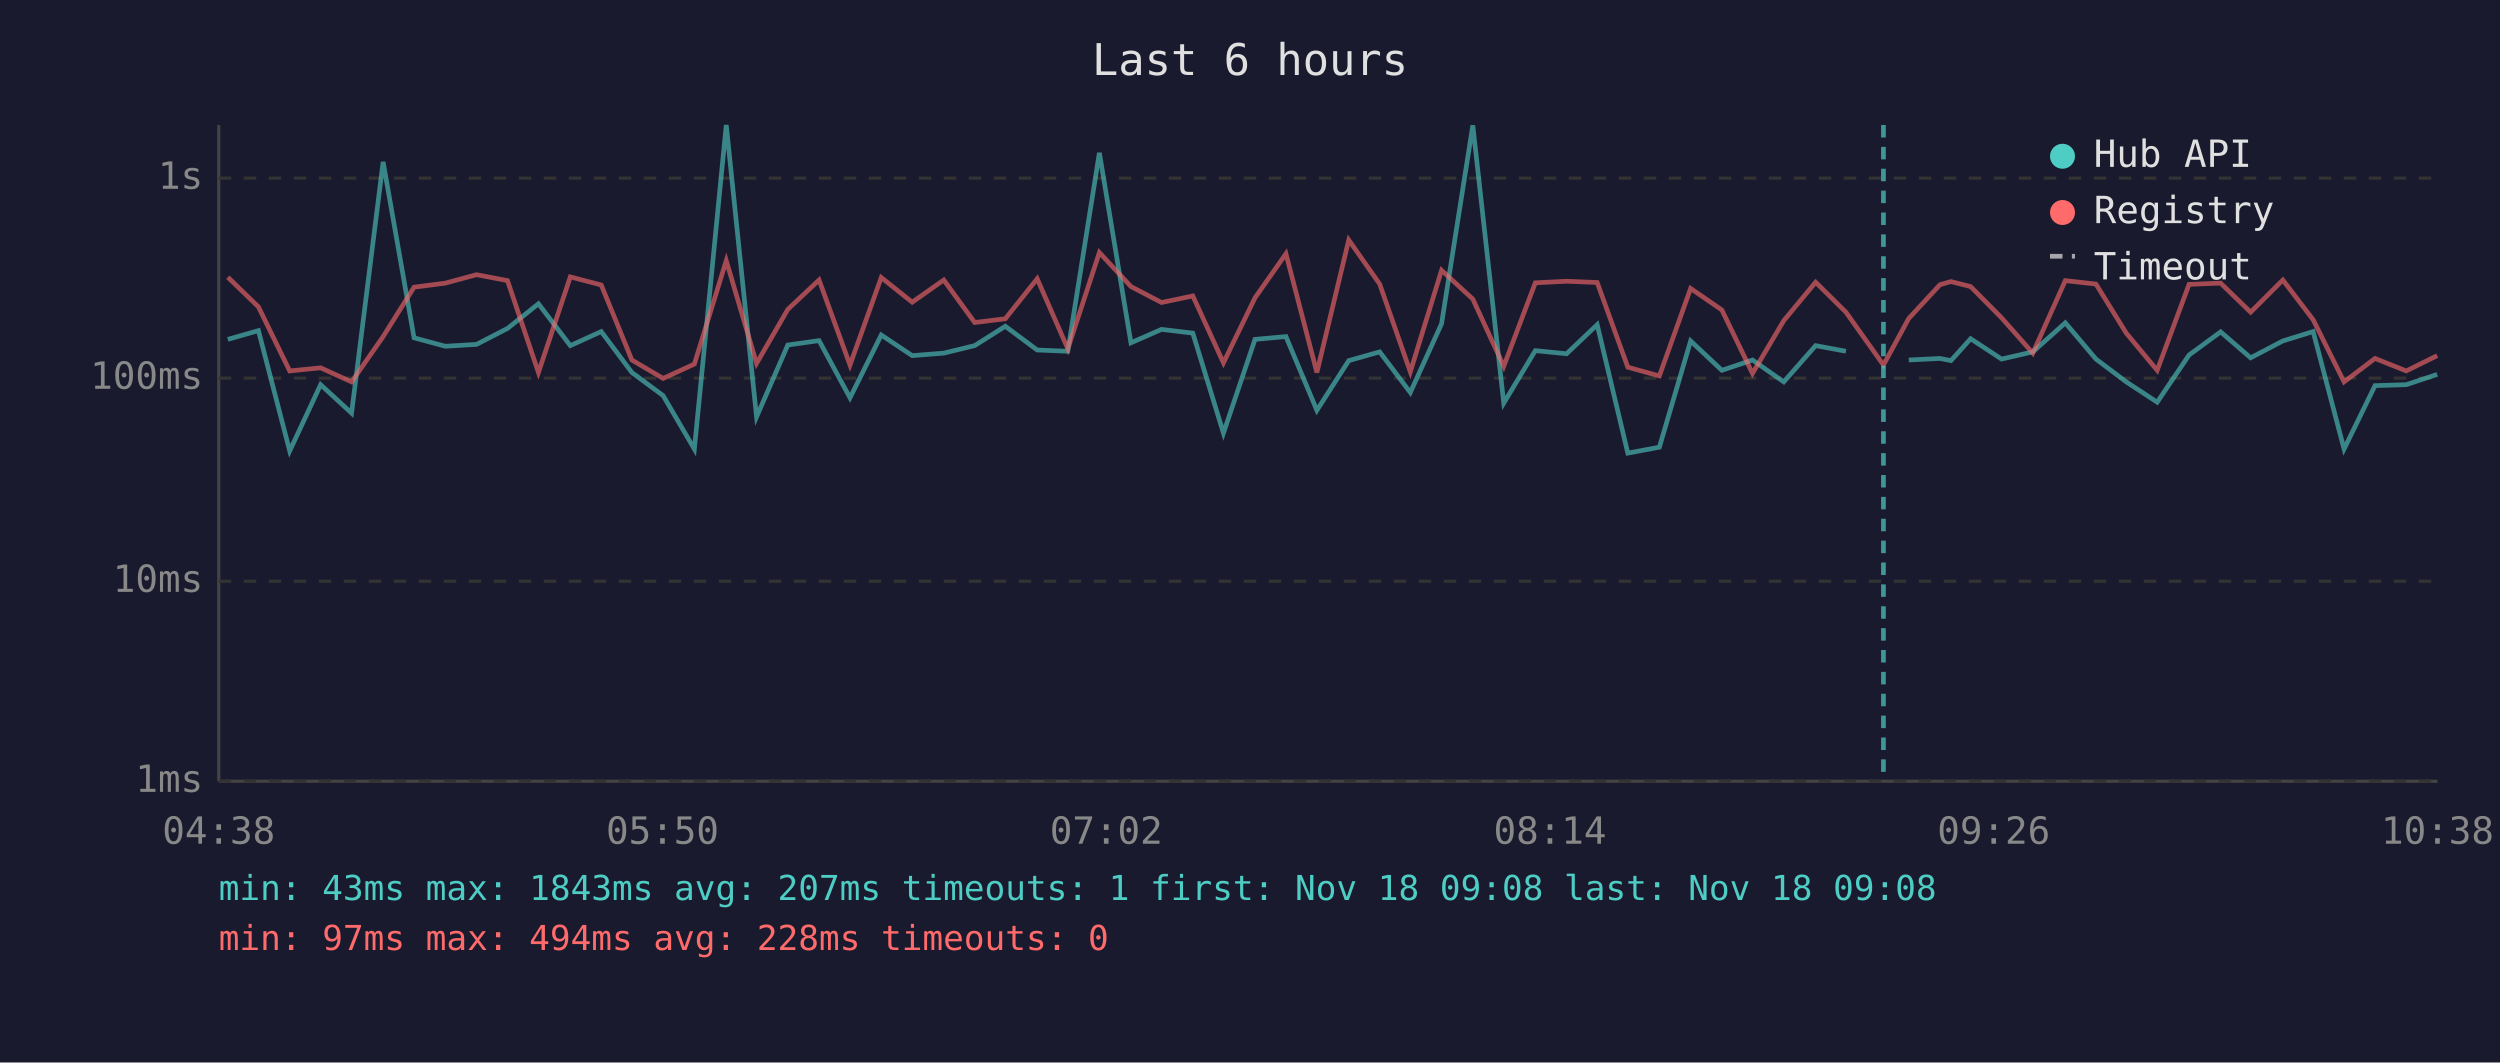
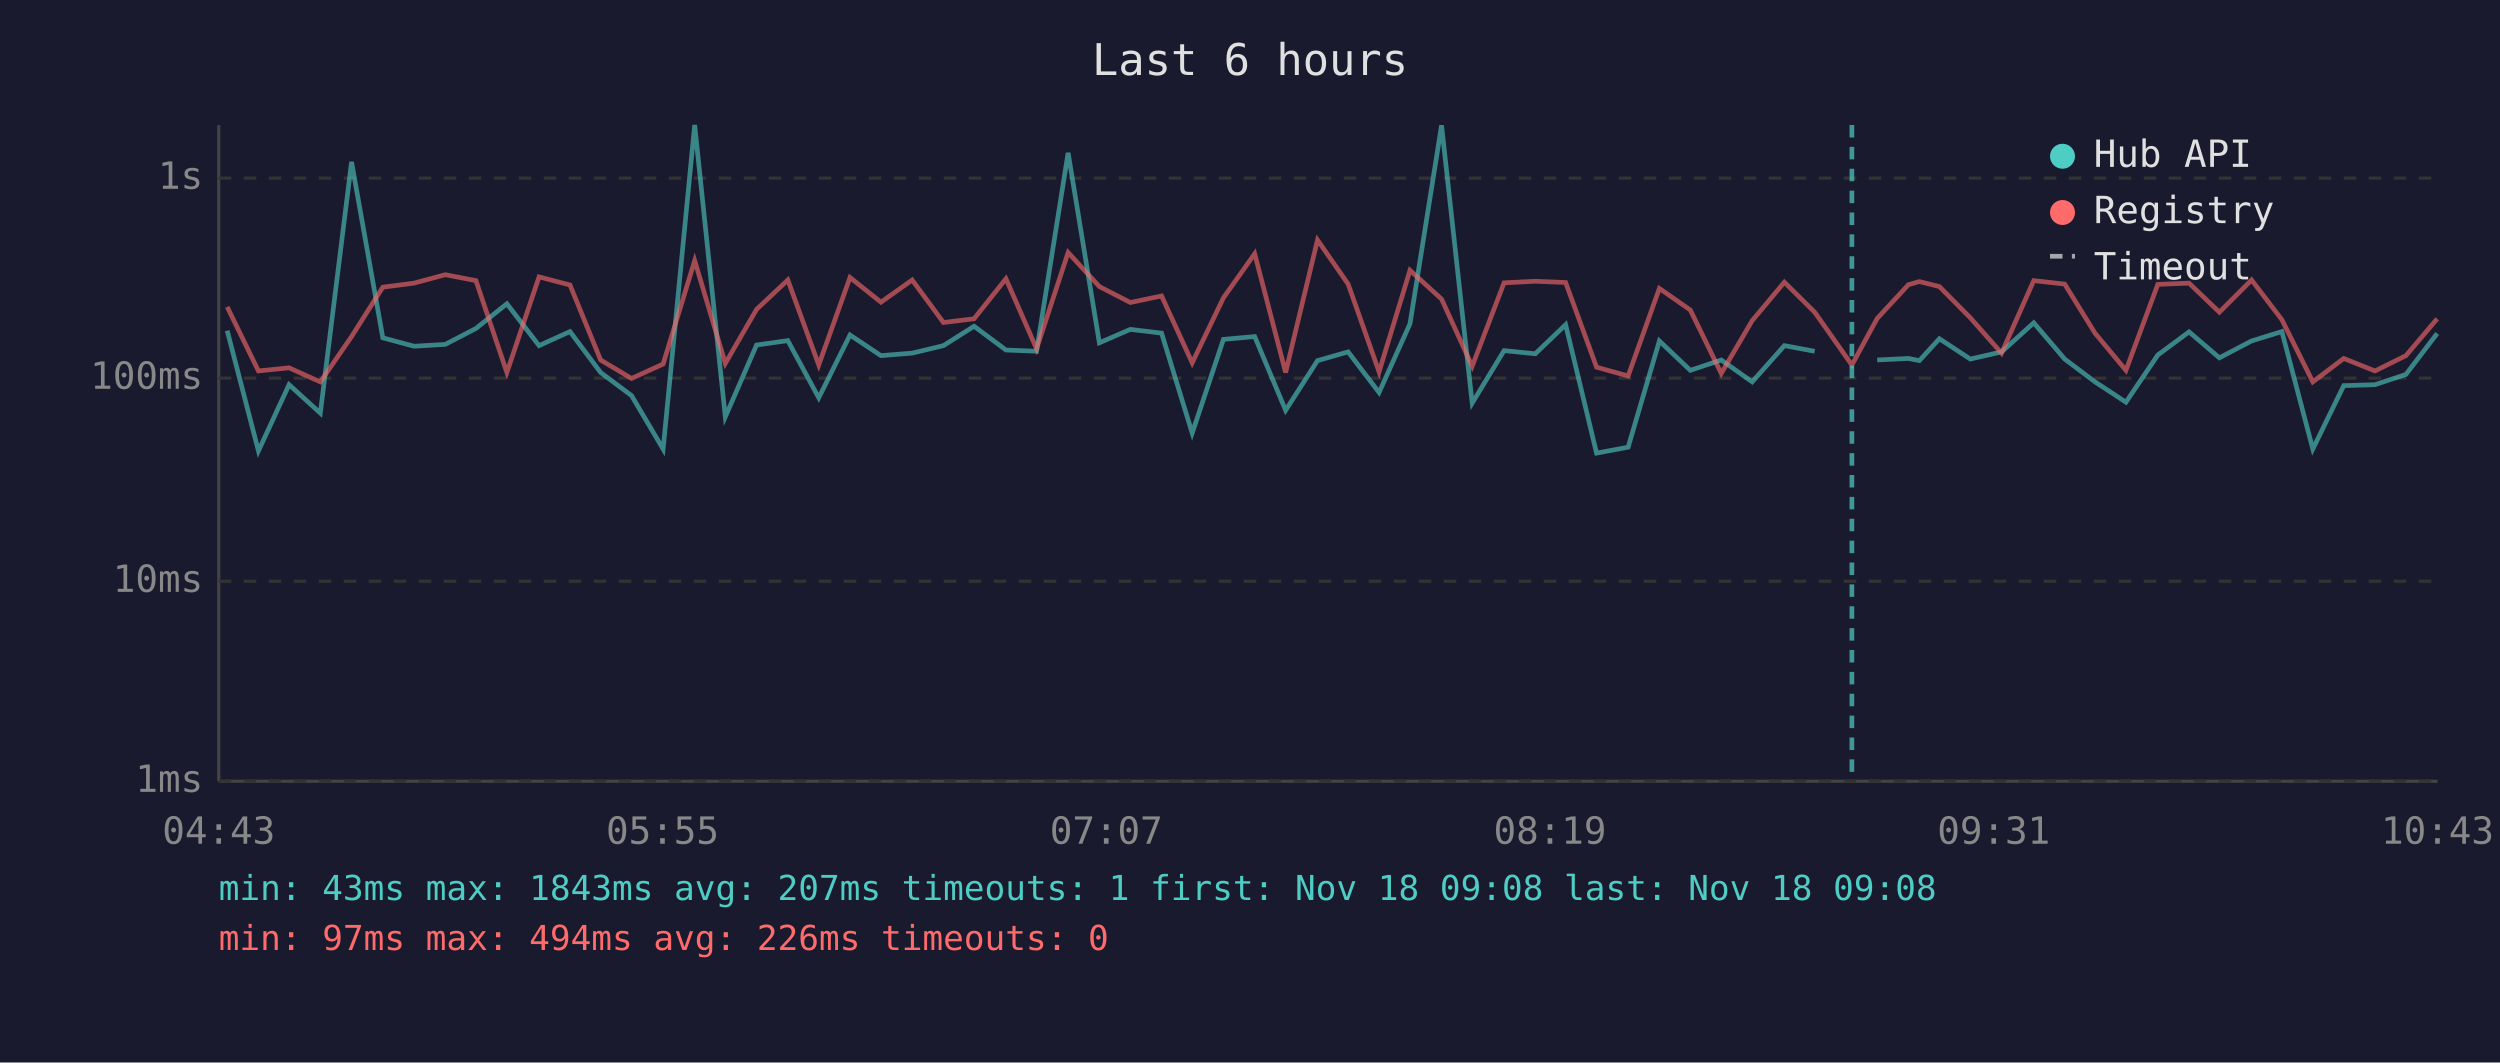
<svg xmlns="http://www.w3.org/2000/svg" viewBox="0 0 800 340" font-family="monospace" font-size="12">
  <rect width="800" height="340" fill="#1a1a2e" />
  <text x="400" y="24" fill="#e0e0e0" font-size="14" text-anchor="middle">Last 6 hours</text>
  <line x1="70" y1="40" x2="70" y2="250" stroke="#444" stroke-width="1" />
  <line x1="70" y1="250" x2="780" y2="250" stroke="#444" stroke-width="1" />
  <line x1="70" y1="250" x2="780" y2="250" stroke="#333" stroke-width="1" stroke-dasharray="4" />
  <text x="65" y="250" fill="#888" text-anchor="end" dominant-baseline="middle">1ms</text>
  <line x1="70" y1="186" x2="780" y2="186" stroke="#333" stroke-width="1" stroke-dasharray="4" />
  <text x="65" y="186" fill="#888" text-anchor="end" dominant-baseline="middle">10ms</text>
  <line x1="70" y1="121" x2="780" y2="121" stroke="#333" stroke-width="1" stroke-dasharray="4" />
  <text x="65" y="121" fill="#888" text-anchor="end" dominant-baseline="middle">100ms</text>
  <line x1="70" y1="57" x2="780" y2="57" stroke="#333" stroke-width="1" stroke-dasharray="4" />
  <text x="65" y="57" fill="#888" text-anchor="end" dominant-baseline="middle">1s</text>
-   <text x="70" y="270" fill="#888" text-anchor="middle">04:38</text>
-   <text x="212" y="270" fill="#888" text-anchor="middle">05:50</text>
-   <text x="354" y="270" fill="#888" text-anchor="middle">07:02</text>
-   <text x="496" y="270" fill="#888" text-anchor="middle">08:14</text>
-   <text x="638" y="270" fill="#888" text-anchor="middle">09:26</text>
-   <text x="780" y="270" fill="#888" text-anchor="middle">10:38</text>
-   <polyline points="72.9,108.6 82.7,105.8 92.7,144.3 102.6,123.1 112.5,132.2 122.6,51.8 132.5,108.1 142.5,110.8 152.5,110.2 162.4,105.1 172.3,97.2 182.5,110.6 192.4,106.1 202.2,119.2 212.2,126.6 222.2,143.7 232.4,40.0 242.1,133.4 252.1,110.4 262.1,109.0 272.0,127.3 282.0,107.2 291.9,113.8 302.0,113.0 311.9,110.6 321.7,104.4 331.9,112.0 341.7,112.4 351.8,48.9 361.9,109.7 371.7,105.4 381.7,106.6 391.5,138.6 401.6,108.6 411.5,107.7 421.4,131.3 431.6,115.4 441.5,112.6 451.3,125.6 461.3,103.6 471.3,40.1 481.2,129.0 491.3,112.2 501.3,113.2 511.1,103.9 520.9,145.0 531.0,143.1 541.0,109.1 551.0,118.5 560.8,115.2 570.8,122.2 581.0,110.6 590.7,112.4" fill="none" stroke="#4ecdc4" stroke-width="1.5" opacity="0.6" />
-   <polyline points="610.8,115.2 620.8,114.7 624.3,115.4 630.6,108.4 640.5,114.9 650.5,112.6 660.9,103.3 670.7,114.9 680.4,122.2 690.3,128.7 700.5,113.6 710.6,106.2 720.2,114.5 730.5,109.1 740.2,106.1 750.1,143.7 760.0,123.4 770.0,123.1 779.9,119.8" fill="none" stroke="#4ecdc4" stroke-width="1.5" opacity="0.6" />
-   <polyline points="72.9,88.7 82.7,98.2 92.7,118.7 102.6,117.7 112.5,122.2 122.6,107.7 132.5,91.9 142.5,90.6 152.5,87.9 162.4,89.8 172.3,119.2 182.5,88.6 192.4,91.2 202.2,115.2 212.2,121.1 222.2,116.5 232.4,83.4 242.1,116.3 252.1,99.0 262.1,89.6 272.0,116.8 282.0,88.8 291.9,96.7 302.0,89.6 311.9,103.2 321.7,102.0 331.9,89.2 341.7,111.6 351.8,80.8 361.9,91.7 371.7,96.8 381.7,94.7 391.5,116.1 401.6,95.3 411.5,81.2 421.4,119.2 431.6,76.8 441.5,90.9 451.3,119.0 461.3,86.5 471.3,95.7 481.2,117.2 491.3,90.5 501.3,90.0 511.1,90.4 520.9,117.5 531.0,120.3 541.0,92.3 551.0,99.2 560.8,119.5 570.8,102.6 581.0,90.3 590.7,99.9 602.7,116.8 610.8,101.9 620.8,91.1 624.3,90.1 630.6,91.7 640.5,101.7 650.5,113.0 660.9,89.8 670.7,90.9 680.4,106.6 690.3,118.5 700.5,91.0 710.6,90.6 720.2,99.9 730.5,89.6 740.2,102.3 750.1,122.2 760.0,114.7 770.0,118.7 779.9,113.8" fill="none" stroke="#ff6b6b" stroke-width="1.5" opacity="0.6" />
-   <line x1="602.7" y1="40" x2="602.7" y2="250" stroke="#4ecdc4" stroke-width="1.5" stroke-dasharray="4,3" opacity="0.7" />
+   <text x="70" y="270" fill="#888" text-anchor="middle">04:43</text>
+   <text x="212" y="270" fill="#888" text-anchor="middle">05:55</text>
+   <text x="354" y="270" fill="#888" text-anchor="middle">07:07</text>
+   <text x="496" y="270" fill="#888" text-anchor="middle">08:19</text>
+   <text x="638" y="270" fill="#888" text-anchor="middle">09:31</text>
+   <text x="780" y="270" fill="#888" text-anchor="middle">10:43</text>
+   <polyline points="72.7,105.8 82.7,144.3 92.5,123.1 102.5,132.2 112.5,51.8 122.5,108.1 132.5,110.8 142.5,110.2 152.3,105.1 162.2,97.2 172.5,110.6 182.4,106.1 192.2,119.2 202.1,126.6 212.2,143.7 222.3,40.0 232.1,133.4 242.1,110.4 252.1,109.0 262.0,127.3 272.0,107.2 281.9,113.8 291.9,113.0 301.9,110.6 311.7,104.4 321.9,112.0 331.7,112.4 341.8,48.9 351.8,109.7 361.7,105.4 371.7,106.6 381.5,138.6 391.5,108.6 401.5,107.7 411.4,131.3 421.6,115.4 431.4,112.6 441.3,125.6 451.2,103.6 461.3,40.1 471.1,129.0 481.3,112.2 491.3,113.2 501.0,103.9 510.9,145.0 521.0,143.1 531.0,109.1 540.9,118.5 550.8,115.2 560.7,122.2 571.0,110.6 580.7,112.4" fill="none" stroke="#4ecdc4" stroke-width="1.5" opacity="0.6" />
+   <polyline points="600.7,115.2 610.7,114.7 614.2,115.4 620.6,108.4 630.5,114.9 640.5,112.6 650.8,103.3 660.7,114.9 670.4,122.2 680.3,128.7 690.5,113.6 700.5,106.2 710.2,114.5 720.5,109.1 730.2,106.1 740.1,143.7 750.0,123.4 760.0,123.1 769.9,119.8 779.9,106.7" fill="none" stroke="#4ecdc4" stroke-width="1.5" opacity="0.6" />
+   <polyline points="72.7,98.2 82.7,118.7 92.5,117.7 102.5,122.2 112.5,107.7 122.5,91.9 132.5,90.6 142.5,87.9 152.3,89.8 162.2,119.2 172.5,88.6 182.4,91.2 192.2,115.2 202.1,121.1 212.2,116.5 222.3,83.4 232.1,116.3 242.1,99.0 252.1,89.6 262.0,116.8 272.0,88.8 281.9,96.7 291.9,89.6 301.9,103.2 311.7,102.0 321.9,89.2 331.7,111.6 341.8,80.8 351.8,91.7 361.7,96.8 371.7,94.7 381.5,116.1 391.5,95.3 401.5,81.2 411.4,119.2 421.6,76.8 431.4,90.9 441.3,119.0 451.2,86.5 461.3,95.7 471.1,117.2 481.3,90.5 491.3,90.0 501.0,90.4 510.9,117.5 521.0,120.3 531.0,92.3 540.9,99.2 550.8,119.5 560.7,102.6 571.0,90.3 580.7,99.9 592.6,116.8 600.7,101.9 610.7,91.1 614.2,90.1 620.6,91.7 630.5,101.7 640.5,113.0 650.8,89.8 660.7,90.9 670.4,106.6 680.3,118.5 690.5,91.0 700.5,90.6 710.2,99.9 720.5,89.6 730.2,102.3 740.1,122.2 750.0,114.7 760.0,118.7 769.9,113.8 779.9,102.0" fill="none" stroke="#ff6b6b" stroke-width="1.5" opacity="0.6" />
+   <line x1="592.6" y1="40" x2="592.6" y2="250" stroke="#4ecdc4" stroke-width="1.5" stroke-dasharray="4,3" opacity="0.7" />
  <circle cx="660" cy="50" r="4" fill="#4ecdc4" />
  <text x="670" y="50" fill="#e0e0e0" dominant-baseline="middle">Hub API</text>
  <circle cx="660" cy="68" r="4" fill="#ff6b6b" />
  <text x="670" y="68" fill="#e0e0e0" dominant-baseline="middle">Registry</text>
  <line x1="656" y1="82" x2="664" y2="82" stroke="#e0e0e0" stroke-width="1.5" stroke-dasharray="4,3" opacity="0.7" />
  <text x="670" y="86" fill="#e0e0e0" dominant-baseline="middle">Timeout</text>
  <text x="70" y="288" fill="#4ecdc4" font-size="11">min: 43ms  max: 1843ms  avg: 207ms  timeouts: 1  first: Nov 18 09:08  last: Nov 18 09:08</text>
-   <text x="70" y="304" fill="#ff6b6b" font-size="11">min: 97ms  max: 494ms  avg: 228ms  timeouts: 0</text>
+   <text x="70" y="304" fill="#ff6b6b" font-size="11">min: 97ms  max: 494ms  avg: 226ms  timeouts: 0</text>
</svg>
